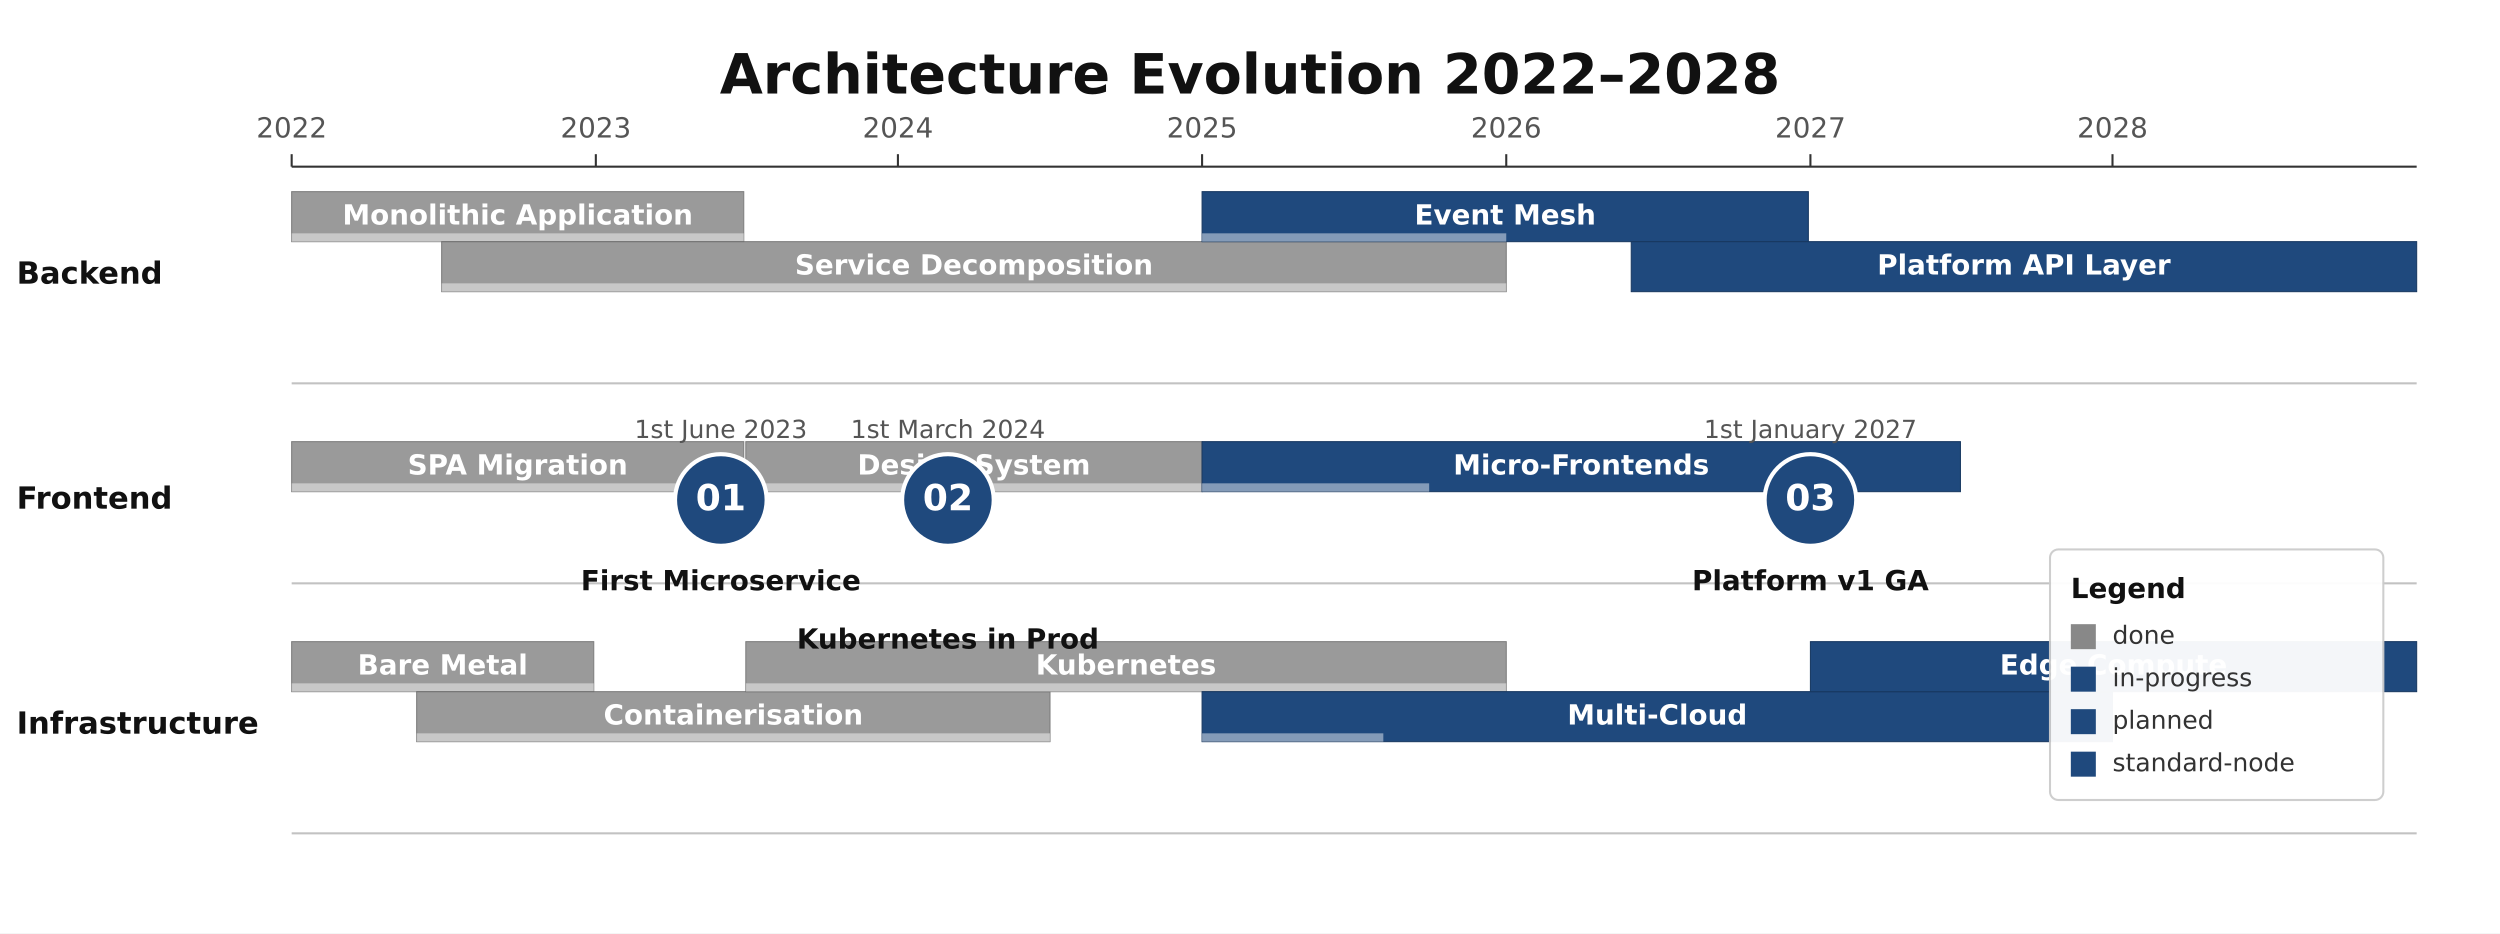
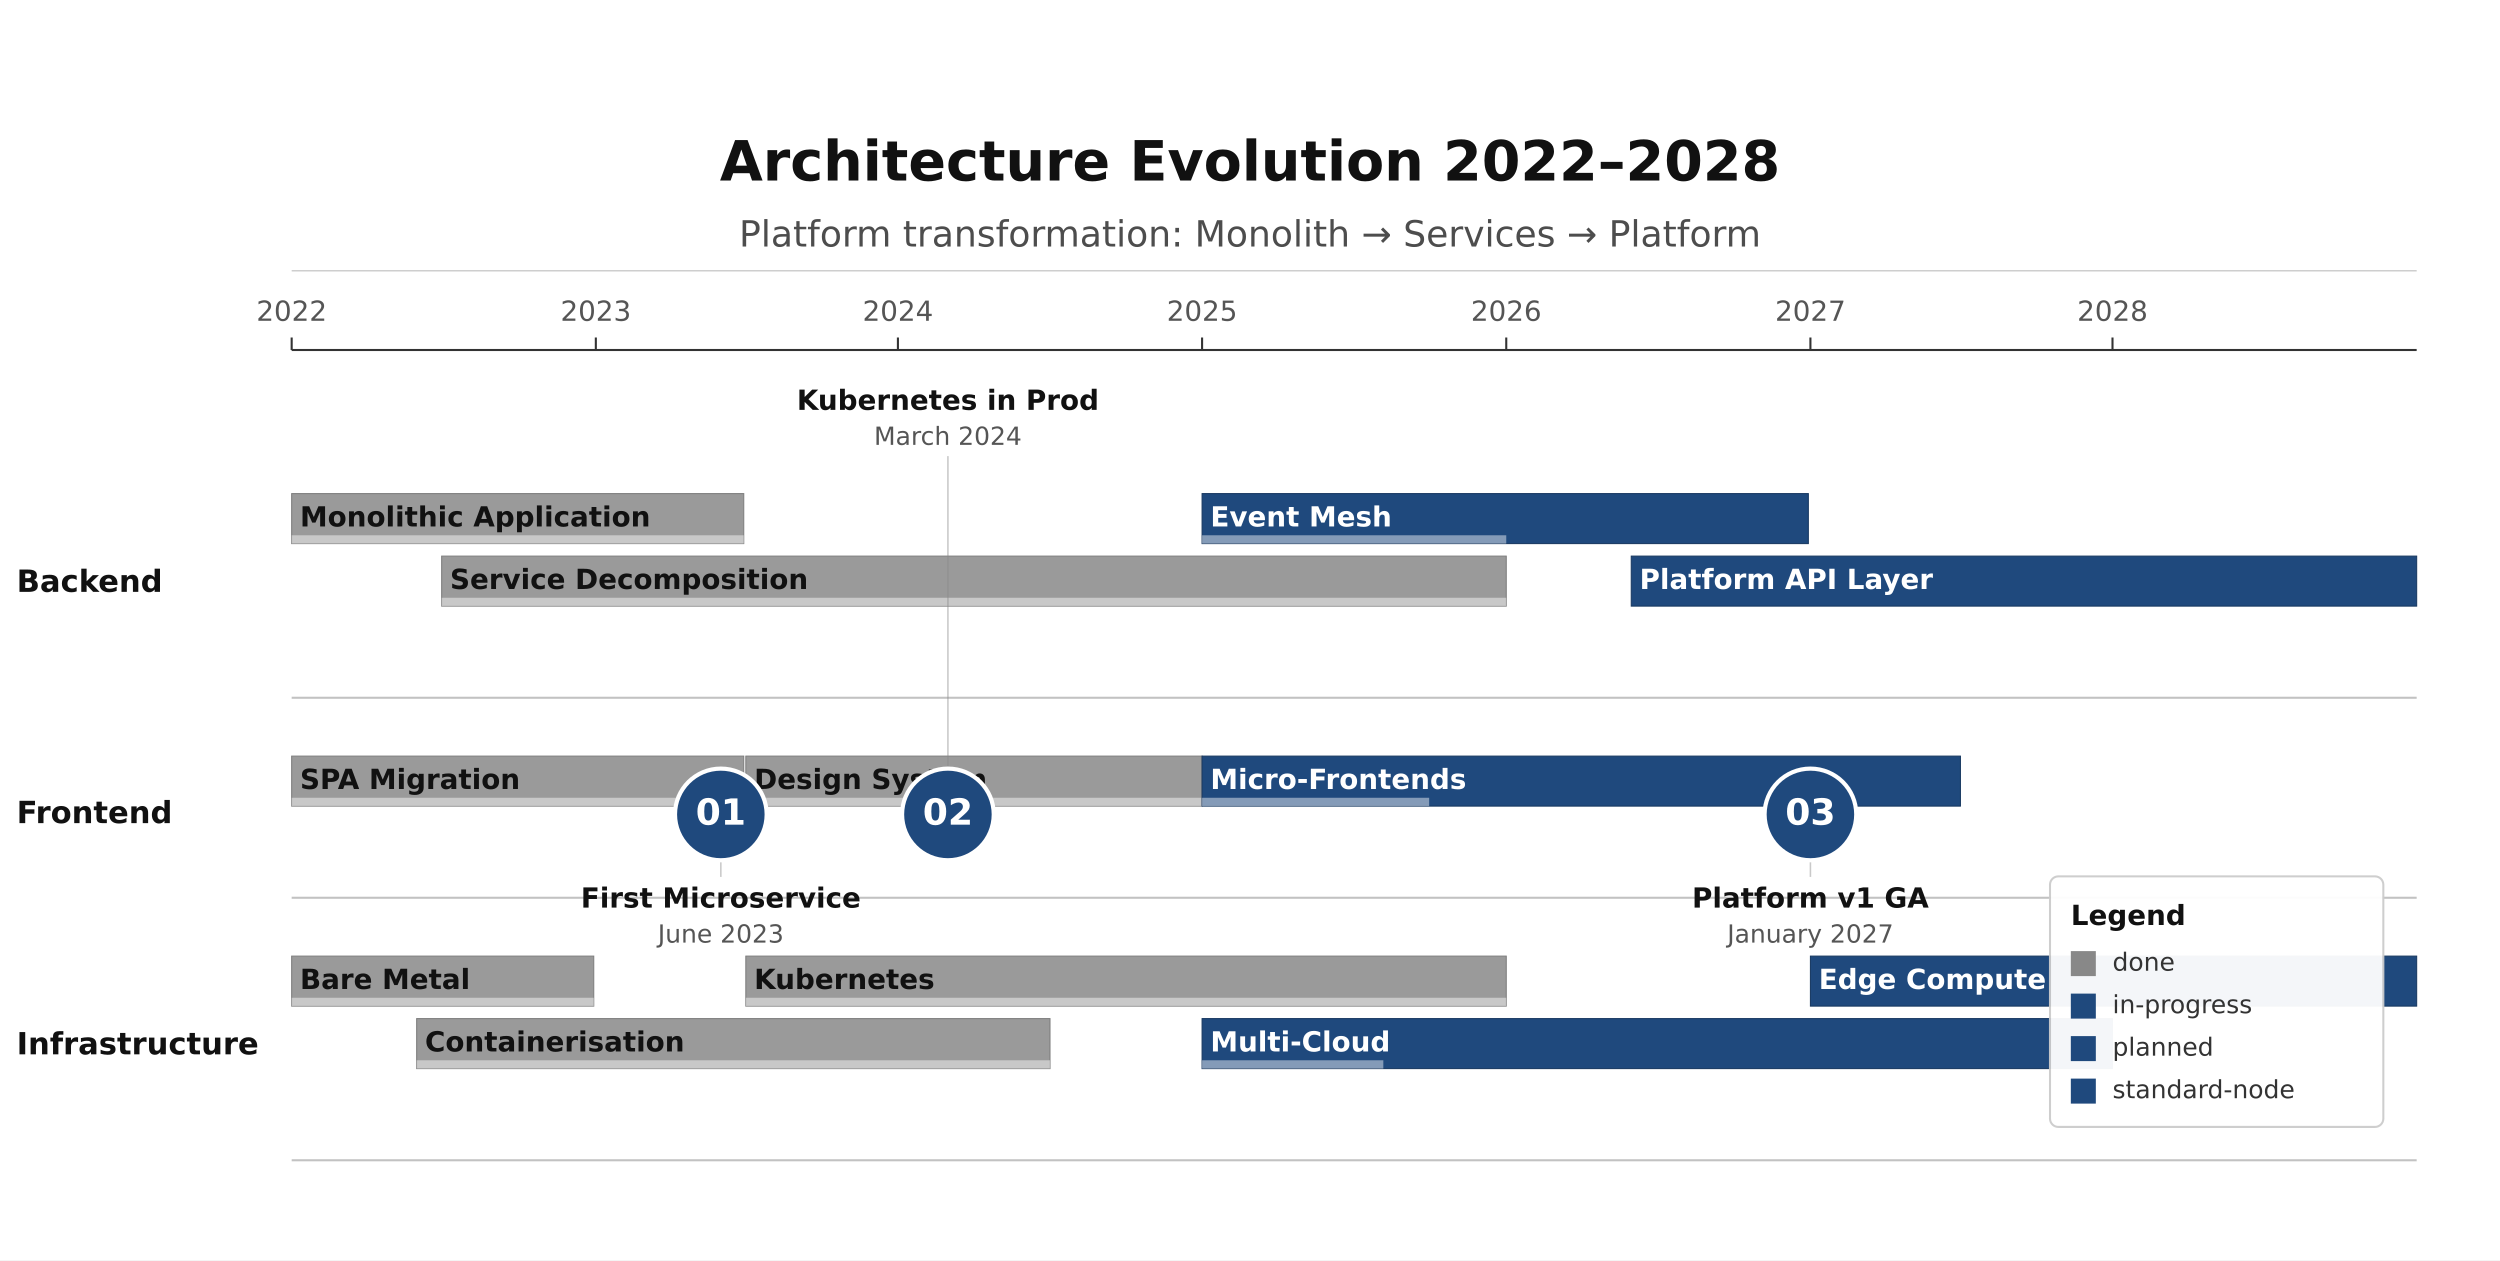
- <svg xmlns="http://www.w3.org/2000/svg" height="448" version="1.1" viewBox="0 0 1200 448" width="1200">
-   <rect fill="#FFFFFF" height="448" width="1200" x="0" y="0" />
-   <text dominant-baseline="middle" fill="#111111" font-family="DejaVu Sans, Arial, Helvetica, sans-serif" font-size="26.67" font-weight="700" text-anchor="middle" x="600" y="37.33">Architecture Evolution 2022–2028</text>
-   <line stroke="#333333" stroke-width="1" x1="140" x2="1160" y1="80" y2="80" />
-   <line stroke="#333333" stroke-width="1" x1="140" x2="140" y1="74" y2="80" />
-   <text dominant-baseline="alphabetic" fill="#555555" font-family="DejaVu Sans, Arial, Helvetica, sans-serif" font-size="13.33" font-weight="400" text-anchor="middle" x="140" y="66">2022</text>
-   <line stroke="#333333" stroke-width="1" x1="286" x2="286" y1="74" y2="80" />
-   <text dominant-baseline="alphabetic" fill="#555555" font-family="DejaVu Sans, Arial, Helvetica, sans-serif" font-size="13.33" font-weight="400" text-anchor="middle" x="286" y="66">2023</text>
-   <line stroke="#333333" stroke-width="1" x1="431" x2="431" y1="74" y2="80" />
-   <text dominant-baseline="alphabetic" fill="#555555" font-family="DejaVu Sans, Arial, Helvetica, sans-serif" font-size="13.33" font-weight="400" text-anchor="middle" x="431" y="66">2024</text>
-   <line stroke="#333333" stroke-width="1" x1="577" x2="577" y1="74" y2="80" />
-   <text dominant-baseline="alphabetic" fill="#555555" font-family="DejaVu Sans, Arial, Helvetica, sans-serif" font-size="13.33" font-weight="400" text-anchor="middle" x="577" y="66">2025</text>
-   <line stroke="#333333" stroke-width="1" x1="723" x2="723" y1="74" y2="80" />
-   <text dominant-baseline="alphabetic" fill="#555555" font-family="DejaVu Sans, Arial, Helvetica, sans-serif" font-size="13.33" font-weight="400" text-anchor="middle" x="723" y="66">2026</text>
-   <line stroke="#333333" stroke-width="1" x1="869" x2="869" y1="74" y2="80" />
-   <text dominant-baseline="alphabetic" fill="#555555" font-family="DejaVu Sans, Arial, Helvetica, sans-serif" font-size="13.33" font-weight="400" text-anchor="middle" x="869" y="66">2027</text>
-   <line stroke="#333333" stroke-width="1" x1="1014" x2="1014" y1="74" y2="80" />
-   <text dominant-baseline="alphabetic" fill="#555555" font-family="DejaVu Sans, Arial, Helvetica, sans-serif" font-size="13.33" font-weight="400" text-anchor="middle" x="1014" y="66">2028</text>
-   <line opacity="0.3" stroke="#333333" stroke-width="1" x1="140" x2="1160" y1="184" y2="184" />
-   <text dominant-baseline="middle" fill="#111111" font-family="DejaVu Sans, Arial, Helvetica, sans-serif" font-size="14.67" font-weight="600" text-anchor="start" x="8" y="132">Backend</text>
-   <line opacity="0.3" stroke="#333333" stroke-width="1" x1="140" x2="1160" y1="280" y2="280" />
-   <text dominant-baseline="middle" fill="#111111" font-family="DejaVu Sans, Arial, Helvetica, sans-serif" font-size="14.67" font-weight="600" text-anchor="start" x="8" y="240">Frontend</text>
-   <line opacity="0.3" stroke="#333333" stroke-width="1" x1="140" x2="1160" y1="400" y2="400" />
-   <text dominant-baseline="middle" fill="#111111" font-family="DejaVu Sans, Arial, Helvetica, sans-serif" font-size="14.67" font-weight="600" text-anchor="start" x="8" y="348">Infrastructure</text>
-   <rect fill="#888888" height="24" opacity="0.85" rx="0" stroke="#666666" stroke-width="0.5" width="217" x="140" y="92" />
-   <rect fill="#FFFFFF" height="4" opacity="0.45" rx="0" width="217" x="140" y="112" />
-   <text dominant-baseline="middle" fill="#FFFFFF" font-family="DejaVu Sans, Arial, Helvetica, sans-serif" font-size="13.33" font-weight="600" text-anchor="middle" x="248.5" y="104">Monolithic Application</text>
-   <rect fill="#888888" height="24" opacity="0.85" rx="0" stroke="#666666" stroke-width="0.5" width="511" x="212" y="116" />
-   <rect fill="#FFFFFF" height="4" opacity="0.45" rx="0" width="511" x="212" y="136" />
-   <text dominant-baseline="middle" fill="#FFFFFF" font-family="DejaVu Sans, Arial, Helvetica, sans-serif" font-size="13.33" font-weight="600" text-anchor="middle" x="467.5" y="128">Service Decomposition</text>
-   <rect fill="#1F497D" height="24" opacity="1" rx="0" stroke="#163760" stroke-width="0.5" width="291" x="577" y="92" />
-   <rect fill="#FFFFFF" height="4" opacity="0.45" rx="0" width="146" x="577" y="112" />
-   <text dominant-baseline="middle" fill="#FFFFFF" font-family="DejaVu Sans, Arial, Helvetica, sans-serif" font-size="13.33" font-weight="600" text-anchor="middle" x="722.5" y="104">Event Mesh</text>
-   <rect fill="#1F497D" height="24" opacity="1" rx="0" stroke="#163760" stroke-width="0.5" width="377" x="783" y="116" />
-   <text dominant-baseline="middle" fill="#FFFFFF" font-family="DejaVu Sans, Arial, Helvetica, sans-serif" font-size="13.33" font-weight="600" text-anchor="middle" x="971.5" y="128">Platform API Layer</text>
-   <rect fill="#888888" height="24" opacity="0.85" rx="0" stroke="#666666" stroke-width="0.5" width="217" x="140" y="212" />
-   <rect fill="#FFFFFF" height="4" opacity="0.45" rx="0" width="217" x="140" y="232" />
-   <text dominant-baseline="middle" fill="#FFFFFF" font-family="DejaVu Sans, Arial, Helvetica, sans-serif" font-size="13.33" font-weight="600" text-anchor="middle" x="248.5" y="224">SPA Migration</text>
-   <rect fill="#888888" height="24" opacity="0.85" rx="0" stroke="#666666" stroke-width="0.5" width="219" x="358" y="212" />
-   <rect fill="#FFFFFF" height="4" opacity="0.45" rx="0" width="219" x="358" y="232" />
-   <text dominant-baseline="middle" fill="#FFFFFF" font-family="DejaVu Sans, Arial, Helvetica, sans-serif" font-size="13.33" font-weight="600" text-anchor="middle" x="467.5" y="224">Design System</text>
-   <rect fill="#1F497D" height="24" opacity="1" rx="0" stroke="#163760" stroke-width="0.5" width="364" x="577" y="212" />
-   <rect fill="#FFFFFF" height="4" opacity="0.45" rx="0" width="109" x="577" y="232" />
-   <text dominant-baseline="middle" fill="#FFFFFF" font-family="DejaVu Sans, Arial, Helvetica, sans-serif" font-size="13.33" font-weight="600" text-anchor="middle" x="759" y="224">Micro-Frontends</text>
-   <rect fill="#888888" height="24" opacity="0.85" rx="0" stroke="#666666" stroke-width="0.5" width="145" x="140" y="308" />
-   <rect fill="#FFFFFF" height="4" opacity="0.45" rx="0" width="145" x="140" y="328" />
-   <text dominant-baseline="middle" fill="#FFFFFF" font-family="DejaVu Sans, Arial, Helvetica, sans-serif" font-size="13.33" font-weight="600" text-anchor="middle" x="212.5" y="320">Bare Metal</text>
-   <rect fill="#888888" height="24" opacity="0.85" rx="0" stroke="#666666" stroke-width="0.5" width="304" x="200" y="332" />
-   <rect fill="#FFFFFF" height="4" opacity="0.45" rx="0" width="304" x="200" y="352" />
-   <text dominant-baseline="middle" fill="#FFFFFF" font-family="DejaVu Sans, Arial, Helvetica, sans-serif" font-size="13.33" font-weight="600" text-anchor="middle" x="352" y="344">Containerisation</text>
-   <rect fill="#888888" height="24" opacity="0.85" rx="0" stroke="#666666" stroke-width="0.5" width="365" x="358" y="308" />
-   <rect fill="#FFFFFF" height="4" opacity="0.45" rx="0" width="365" x="358" y="328" />
-   <text dominant-baseline="middle" fill="#FFFFFF" font-family="DejaVu Sans, Arial, Helvetica, sans-serif" font-size="13.33" font-weight="600" text-anchor="middle" x="540.5" y="320">Kubernetes</text>
-   <rect fill="#1F497D" height="24" opacity="1" rx="0" stroke="#163760" stroke-width="0.5" width="437" x="577" y="332" />
-   <rect fill="#FFFFFF" height="4" opacity="0.45" rx="0" width="87" x="577" y="352" />
-   <text dominant-baseline="middle" fill="#FFFFFF" font-family="DejaVu Sans, Arial, Helvetica, sans-serif" font-size="13.33" font-weight="600" text-anchor="middle" x="795.5" y="344">Multi-Cloud</text>
-   <rect fill="#1F497D" height="24" opacity="1" rx="0" stroke="#163760" stroke-width="0.5" width="291" x="869" y="308" />
-   <text dominant-baseline="middle" fill="#FFFFFF" font-family="DejaVu Sans, Arial, Helvetica, sans-serif" font-size="13.33" font-weight="600" text-anchor="middle" x="1014.5" y="320">Edge Compute</text>
-   <circle cx="346" cy="240" fill="#1F497D" r="22" stroke="#FFFFFF" stroke-width="2" />
-   <text dominant-baseline="middle" fill="#FFFFFF" font-family="DejaVu Sans, Arial, Helvetica, sans-serif" font-size="17.33" font-weight="700" text-anchor="middle" x="346" y="240">01</text>
-   <text dominant-baseline="alphabetic" fill="#555555" font-family="DejaVu Sans, Arial, Helvetica, sans-serif" font-size="12" font-weight="400" text-anchor="middle" x="346" y="210.24">1st June 2023</text>
-   <text dominant-baseline="alphabetic" fill="#111111" font-family="DejaVu Sans, Arial, Helvetica, sans-serif" font-size="13.33" font-weight="600" text-anchor="middle" x="346.01" y="283.33">First Microservice</text>
-   <circle cx="455" cy="240" fill="#1F497D" r="22" stroke="#FFFFFF" stroke-width="2" />
-   <text dominant-baseline="middle" fill="#FFFFFF" font-family="DejaVu Sans, Arial, Helvetica, sans-serif" font-size="17.33" font-weight="700" text-anchor="middle" x="455" y="240">02</text>
-   <text dominant-baseline="alphabetic" fill="#555555" font-family="DejaVu Sans, Arial, Helvetica, sans-serif" font-size="12" font-weight="400" text-anchor="middle" x="455.01" y="210.24">1st March 2024</text>
-   <text dominant-baseline="alphabetic" fill="#111111" font-family="DejaVu Sans, Arial, Helvetica, sans-serif" font-size="13.33" font-weight="600" text-anchor="middle" x="455" y="311.33">Kubernetes in Prod</text>
-   <circle cx="869" cy="240" fill="#1F497D" r="22" stroke="#FFFFFF" stroke-width="2" />
-   <text dominant-baseline="middle" fill="#FFFFFF" font-family="DejaVu Sans, Arial, Helvetica, sans-serif" font-size="17.33" font-weight="700" text-anchor="middle" x="869" y="240">03</text>
-   <text dominant-baseline="alphabetic" fill="#555555" font-family="DejaVu Sans, Arial, Helvetica, sans-serif" font-size="12" font-weight="400" text-anchor="middle" x="869" y="210.24">1st January 2027</text>
-   <text dominant-baseline="alphabetic" fill="#111111" font-family="DejaVu Sans, Arial, Helvetica, sans-serif" font-size="13.33" font-weight="600" text-anchor="middle" x="869" y="283.33">Platform v1 GA</text>
-   <rect fill="#FFFFFF" height="120.27" opacity="0.95" rx="4" stroke="#CCCCCC" stroke-width="1" width="160" x="984" y="263.73" />
-   <text dominant-baseline="alphabetic" fill="#111111" font-family="DejaVu Sans, Arial, Helvetica, sans-serif" font-size="13.33" font-weight="700" text-anchor="start" x="994" y="287.07">Legend</text>
-   <rect fill="#888888" height="12" rx="0" width="12" x="994" y="299.6" />
-   <text dominant-baseline="middle" fill="#333333" font-family="DejaVu Sans, Arial, Helvetica, sans-serif" font-size="12" font-weight="400" text-anchor="start" x="1014" y="305.6">done</text>
-   <rect fill="#1F497D" height="12" rx="0" width="12" x="994" y="320" />
-   <text dominant-baseline="middle" fill="#333333" font-family="DejaVu Sans, Arial, Helvetica, sans-serif" font-size="12" font-weight="400" text-anchor="start" x="1014" y="326">in-progress</text>
-   <rect fill="#1F497D" height="12" rx="0" width="12" x="994" y="340.4" />
-   <text dominant-baseline="middle" fill="#333333" font-family="DejaVu Sans, Arial, Helvetica, sans-serif" font-size="12" font-weight="400" text-anchor="start" x="1014" y="346.4">planned</text>
-   <rect fill="#1F497D" height="12" rx="0" width="12" x="994" y="360.8" />
-   <text dominant-baseline="middle" fill="#333333" font-family="DejaVu Sans, Arial, Helvetica, sans-serif" font-size="12" font-weight="400" text-anchor="start" x="1014" y="366.8">standard-node</text>
+ <svg xmlns="http://www.w3.org/2000/svg" height="604.93" version="1.1" viewBox="0 0 1200 604.93" width="1200">
+   <rect fill="#FFFFFF" height="604.93" width="1200" x="0" y="0" />
+   <text dominant-baseline="alphabetic" fill="#111111" font-family="DejaVu Sans, Arial, Helvetica, sans-serif" font-size="26.67" font-weight="700" text-anchor="middle" x="600" y="86.67">Architecture Evolution 2022–2028</text>
+   <text dominant-baseline="alphabetic" fill="#111111" font-family="DejaVu Sans, Arial, Helvetica, sans-serif" font-size="17.33" font-weight="400" opacity="0.75" text-anchor="middle" x="600" y="118.33">Platform transformation: Monolith → Services → Platform</text>
+   <line opacity="0.35" stroke="#333333" stroke-width="0.5" x1="140" x2="1160" y1="130" y2="130" />
+   <line stroke="#333333" stroke-width="1" x1="140" x2="1160" y1="168" y2="168" />
+   <line stroke="#333333" stroke-width="1" x1="140" x2="140" y1="162" y2="168" />
+   <text dominant-baseline="alphabetic" fill="#555555" font-family="DejaVu Sans, Arial, Helvetica, sans-serif" font-size="13.33" font-weight="400" text-anchor="middle" x="140" y="154">2022</text>
+   <line stroke="#333333" stroke-width="1" x1="286" x2="286" y1="162" y2="168" />
+   <text dominant-baseline="alphabetic" fill="#555555" font-family="DejaVu Sans, Arial, Helvetica, sans-serif" font-size="13.33" font-weight="400" text-anchor="middle" x="286" y="154">2023</text>
+   <line stroke="#333333" stroke-width="1" x1="431" x2="431" y1="162" y2="168" />
+   <text dominant-baseline="alphabetic" fill="#555555" font-family="DejaVu Sans, Arial, Helvetica, sans-serif" font-size="13.33" font-weight="400" text-anchor="middle" x="431" y="154">2024</text>
+   <line stroke="#333333" stroke-width="1" x1="577" x2="577" y1="162" y2="168" />
+   <text dominant-baseline="alphabetic" fill="#555555" font-family="DejaVu Sans, Arial, Helvetica, sans-serif" font-size="13.33" font-weight="400" text-anchor="middle" x="577" y="154">2025</text>
+   <line stroke="#333333" stroke-width="1" x1="723" x2="723" y1="162" y2="168" />
+   <text dominant-baseline="alphabetic" fill="#555555" font-family="DejaVu Sans, Arial, Helvetica, sans-serif" font-size="13.33" font-weight="400" text-anchor="middle" x="723" y="154">2026</text>
+   <line stroke="#333333" stroke-width="1" x1="869" x2="869" y1="162" y2="168" />
+   <text dominant-baseline="alphabetic" fill="#555555" font-family="DejaVu Sans, Arial, Helvetica, sans-serif" font-size="13.33" font-weight="400" text-anchor="middle" x="869" y="154">2027</text>
+   <line stroke="#333333" stroke-width="1" x1="1014" x2="1014" y1="162" y2="168" />
+   <text dominant-baseline="alphabetic" fill="#555555" font-family="DejaVu Sans, Arial, Helvetica, sans-serif" font-size="13.33" font-weight="400" text-anchor="middle" x="1014" y="154">2028</text>
+   <line opacity="0.3" stroke="#333333" stroke-width="1" x1="140" x2="1160" y1="334.93" y2="334.93" />
+   <text dominant-baseline="middle" fill="#111111" font-family="DejaVu Sans, Arial, Helvetica, sans-serif" font-size="14.67" font-weight="600" text-anchor="start" x="8" y="279.93">Backend</text>
+   <line opacity="0.3" stroke="#333333" stroke-width="1" x1="140" x2="1160" y1="430.93" y2="430.93" />
+   <text dominant-baseline="middle" fill="#111111" font-family="DejaVu Sans, Arial, Helvetica, sans-serif" font-size="14.67" font-weight="600" text-anchor="start" x="8" y="390.93">Frontend</text>
+   <line opacity="0.3" stroke="#333333" stroke-width="1" x1="140" x2="1160" y1="556.93" y2="556.93" />
+   <text dominant-baseline="middle" fill="#111111" font-family="DejaVu Sans, Arial, Helvetica, sans-serif" font-size="14.67" font-weight="600" text-anchor="start" x="8" y="501.93">Infrastructure</text>
+   <rect fill="#888888" height="24" opacity="0.85" rx="0" stroke="#666666" stroke-width="0.5" width="217" x="140" y="236.93" />
+   <rect fill="#FFFFFF" height="4" opacity="0.45" rx="0" width="217" x="140" y="256.93" />
+   <text dominant-baseline="middle" fill="#111111" font-family="DejaVu Sans, Arial, Helvetica, sans-serif" font-size="13.33" font-weight="600" text-anchor="start" x="144" y="248.93">Monolithic Application</text>
+   <rect fill="#888888" height="24" opacity="0.85" rx="0" stroke="#666666" stroke-width="0.5" width="511" x="212" y="266.93" />
+   <rect fill="#FFFFFF" height="4" opacity="0.45" rx="0" width="511" x="212" y="286.93" />
+   <text dominant-baseline="middle" fill="#111111" font-family="DejaVu Sans, Arial, Helvetica, sans-serif" font-size="13.33" font-weight="600" text-anchor="start" x="216" y="278.93">Service Decomposition</text>
+   <rect fill="#1F497D" height="24" opacity="1" rx="0" stroke="#163760" stroke-width="0.5" width="291" x="577" y="236.93" />
+   <rect fill="#FFFFFF" height="4" opacity="0.45" rx="0" width="146" x="577" y="256.93" />
+   <text dominant-baseline="middle" fill="#FFFFFF" font-family="DejaVu Sans, Arial, Helvetica, sans-serif" font-size="13.33" font-weight="600" text-anchor="start" x="581" y="248.93">Event Mesh</text>
+   <rect fill="#1F497D" height="24" opacity="1" rx="0" stroke="#163760" stroke-width="0.5" width="377" x="783" y="266.93" />
+   <text dominant-baseline="middle" fill="#FFFFFF" font-family="DejaVu Sans, Arial, Helvetica, sans-serif" font-size="13.33" font-weight="600" text-anchor="start" x="787" y="278.93">Platform API Layer</text>
+   <rect fill="#888888" height="24" opacity="0.85" rx="0" stroke="#666666" stroke-width="0.5" width="217" x="140" y="362.93" />
+   <rect fill="#FFFFFF" height="4" opacity="0.45" rx="0" width="217" x="140" y="382.93" />
+   <text dominant-baseline="middle" fill="#111111" font-family="DejaVu Sans, Arial, Helvetica, sans-serif" font-size="13.33" font-weight="600" text-anchor="start" x="144" y="374.93">SPA Migration</text>
+   <rect fill="#888888" height="24" opacity="0.85" rx="0" stroke="#666666" stroke-width="0.5" width="219" x="358" y="362.93" />
+   <rect fill="#FFFFFF" height="4" opacity="0.45" rx="0" width="219" x="358" y="382.93" />
+   <text dominant-baseline="middle" fill="#111111" font-family="DejaVu Sans, Arial, Helvetica, sans-serif" font-size="13.33" font-weight="600" text-anchor="start" x="362" y="374.93">Design System</text>
+   <rect fill="#1F497D" height="24" opacity="1" rx="0" stroke="#163760" stroke-width="0.5" width="364" x="577" y="362.93" />
+   <rect fill="#FFFFFF" height="4" opacity="0.45" rx="0" width="109" x="577" y="382.93" />
+   <text dominant-baseline="middle" fill="#FFFFFF" font-family="DejaVu Sans, Arial, Helvetica, sans-serif" font-size="13.33" font-weight="600" text-anchor="start" x="581" y="374.93">Micro-Frontends</text>
+   <rect fill="#888888" height="24" opacity="0.85" rx="0" stroke="#666666" stroke-width="0.5" width="145" x="140" y="458.93" />
+   <rect fill="#FFFFFF" height="4" opacity="0.45" rx="0" width="145" x="140" y="478.93" />
+   <text dominant-baseline="middle" fill="#111111" font-family="DejaVu Sans, Arial, Helvetica, sans-serif" font-size="13.33" font-weight="600" text-anchor="start" x="144" y="470.93">Bare Metal</text>
+   <rect fill="#888888" height="24" opacity="0.85" rx="0" stroke="#666666" stroke-width="0.5" width="304" x="200" y="488.93" />
+   <rect fill="#FFFFFF" height="4" opacity="0.45" rx="0" width="304" x="200" y="508.93" />
+   <text dominant-baseline="middle" fill="#111111" font-family="DejaVu Sans, Arial, Helvetica, sans-serif" font-size="13.33" font-weight="600" text-anchor="start" x="204" y="500.93">Containerisation</text>
+   <rect fill="#888888" height="24" opacity="0.85" rx="0" stroke="#666666" stroke-width="0.5" width="365" x="358" y="458.93" />
+   <rect fill="#FFFFFF" height="4" opacity="0.45" rx="0" width="365" x="358" y="478.93" />
+   <text dominant-baseline="middle" fill="#111111" font-family="DejaVu Sans, Arial, Helvetica, sans-serif" font-size="13.33" font-weight="600" text-anchor="start" x="362" y="470.93">Kubernetes</text>
+   <rect fill="#1F497D" height="24" opacity="1" rx="0" stroke="#163760" stroke-width="0.5" width="437" x="577" y="488.93" />
+   <rect fill="#FFFFFF" height="4" opacity="0.45" rx="0" width="87" x="577" y="508.93" />
+   <text dominant-baseline="middle" fill="#FFFFFF" font-family="DejaVu Sans, Arial, Helvetica, sans-serif" font-size="13.33" font-weight="600" text-anchor="start" x="581" y="500.93">Multi-Cloud</text>
+   <rect fill="#1F497D" height="24" opacity="1" rx="0" stroke="#163760" stroke-width="0.5" width="291" x="869" y="458.93" />
+   <text dominant-baseline="middle" fill="#FFFFFF" font-family="DejaVu Sans, Arial, Helvetica, sans-serif" font-size="13.33" font-weight="600" text-anchor="start" x="873" y="470.93">Edge Compute</text>
+   <line opacity="0.45" stroke="#888888" stroke-width="0.75" x1="346" x2="346" y1="412.93" y2="420.93" />
+   <circle cx="346" cy="390.93" fill="#1F497D" r="22" stroke="#FFFFFF" stroke-width="2" />
+   <text dominant-baseline="middle" fill="#FFFFFF" font-family="DejaVu Sans, Arial, Helvetica, sans-serif" font-size="17.33" font-weight="700" text-anchor="middle" x="346" y="390.93">01</text>
+   <text dominant-baseline="alphabetic" fill="#111111" font-family="DejaVu Sans, Arial, Helvetica, sans-serif" font-size="13.33" font-weight="600" text-anchor="middle" x="346" y="435.66">First Microservice</text>
+   <text dominant-baseline="alphabetic" fill="#555555" font-family="DejaVu Sans, Arial, Helvetica, sans-serif" font-size="12" font-weight="400" text-anchor="middle" x="346" y="452.46">June 2023</text>
+   <line opacity="0.45" stroke="#888888" stroke-width="0.75" x1="455" x2="455" y1="218.93" y2="368.93" />
+   <circle cx="455" cy="390.93" fill="#1F497D" r="22" stroke="#FFFFFF" stroke-width="2" />
+   <text dominant-baseline="middle" fill="#FFFFFF" font-family="DejaVu Sans, Arial, Helvetica, sans-serif" font-size="17.33" font-weight="700" text-anchor="middle" x="455" y="390.93">02</text>
+   <text dominant-baseline="alphabetic" fill="#111111" font-family="DejaVu Sans, Arial, Helvetica, sans-serif" font-size="13.33" font-weight="600" text-anchor="middle" x="455" y="196.73">Kubernetes in Prod</text>
+   <text dominant-baseline="alphabetic" fill="#555555" font-family="DejaVu Sans, Arial, Helvetica, sans-serif" font-size="12" font-weight="400" text-anchor="middle" x="455" y="213.53">March 2024</text>
+   <line opacity="0.45" stroke="#888888" stroke-width="0.75" x1="869" x2="869" y1="412.93" y2="420.93" />
+   <circle cx="869" cy="390.93" fill="#1F497D" r="22" stroke="#FFFFFF" stroke-width="2" />
+   <text dominant-baseline="middle" fill="#FFFFFF" font-family="DejaVu Sans, Arial, Helvetica, sans-serif" font-size="17.33" font-weight="700" text-anchor="middle" x="869" y="390.93">03</text>
+   <text dominant-baseline="alphabetic" fill="#111111" font-family="DejaVu Sans, Arial, Helvetica, sans-serif" font-size="13.33" font-weight="600" text-anchor="middle" x="869" y="435.66">Platform v1 GA</text>
+   <text dominant-baseline="alphabetic" fill="#555555" font-family="DejaVu Sans, Arial, Helvetica, sans-serif" font-size="12" font-weight="400" text-anchor="middle" x="869" y="452.46">January 2027</text>
+   <rect fill="#FFFFFF" height="120.27" opacity="0.95" rx="4" stroke="#CCCCCC" stroke-width="1" width="160" x="984" y="420.66" />
+   <text dominant-baseline="alphabetic" fill="#111111" font-family="DejaVu Sans, Arial, Helvetica, sans-serif" font-size="13.33" font-weight="700" text-anchor="start" x="994" y="444">Legend</text>
+   <rect fill="#888888" height="12" rx="0" width="12" x="994" y="456.53" />
+   <text dominant-baseline="middle" fill="#333333" font-family="DejaVu Sans, Arial, Helvetica, sans-serif" font-size="12" font-weight="400" text-anchor="start" x="1014" y="462.53">done</text>
+   <rect fill="#1F497D" height="12" rx="0" width="12" x="994" y="476.93" />
+   <text dominant-baseline="middle" fill="#333333" font-family="DejaVu Sans, Arial, Helvetica, sans-serif" font-size="12" font-weight="400" text-anchor="start" x="1014" y="482.93">in-progress</text>
+   <rect fill="#1F497D" height="12" rx="0" width="12" x="994" y="497.33" />
+   <text dominant-baseline="middle" fill="#333333" font-family="DejaVu Sans, Arial, Helvetica, sans-serif" font-size="12" font-weight="400" text-anchor="start" x="1014" y="503.33">planned</text>
+   <rect fill="#1F497D" height="12" rx="0" width="12" x="994" y="517.73" />
+   <text dominant-baseline="middle" fill="#333333" font-family="DejaVu Sans, Arial, Helvetica, sans-serif" font-size="12" font-weight="400" text-anchor="start" x="1014" y="523.73">standard-node</text>
</svg>
